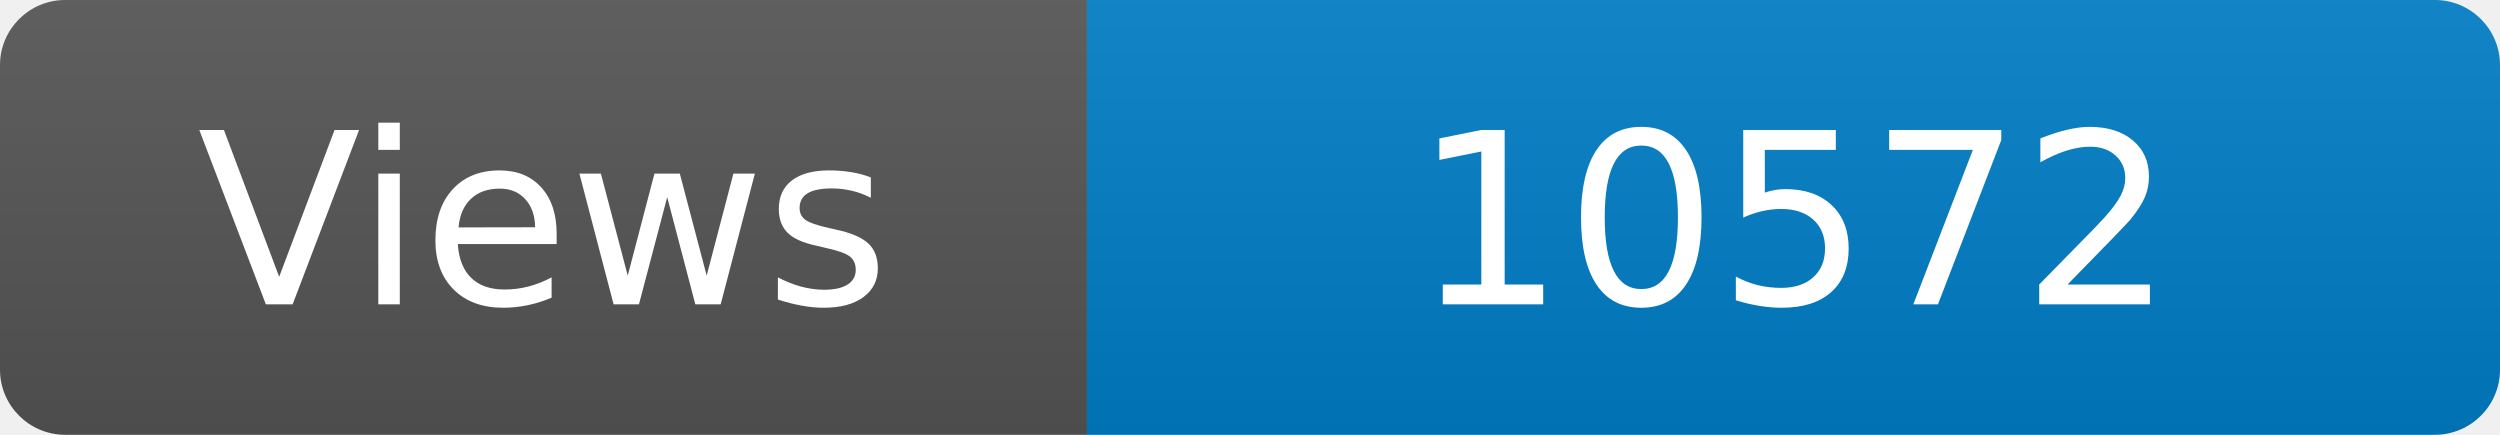
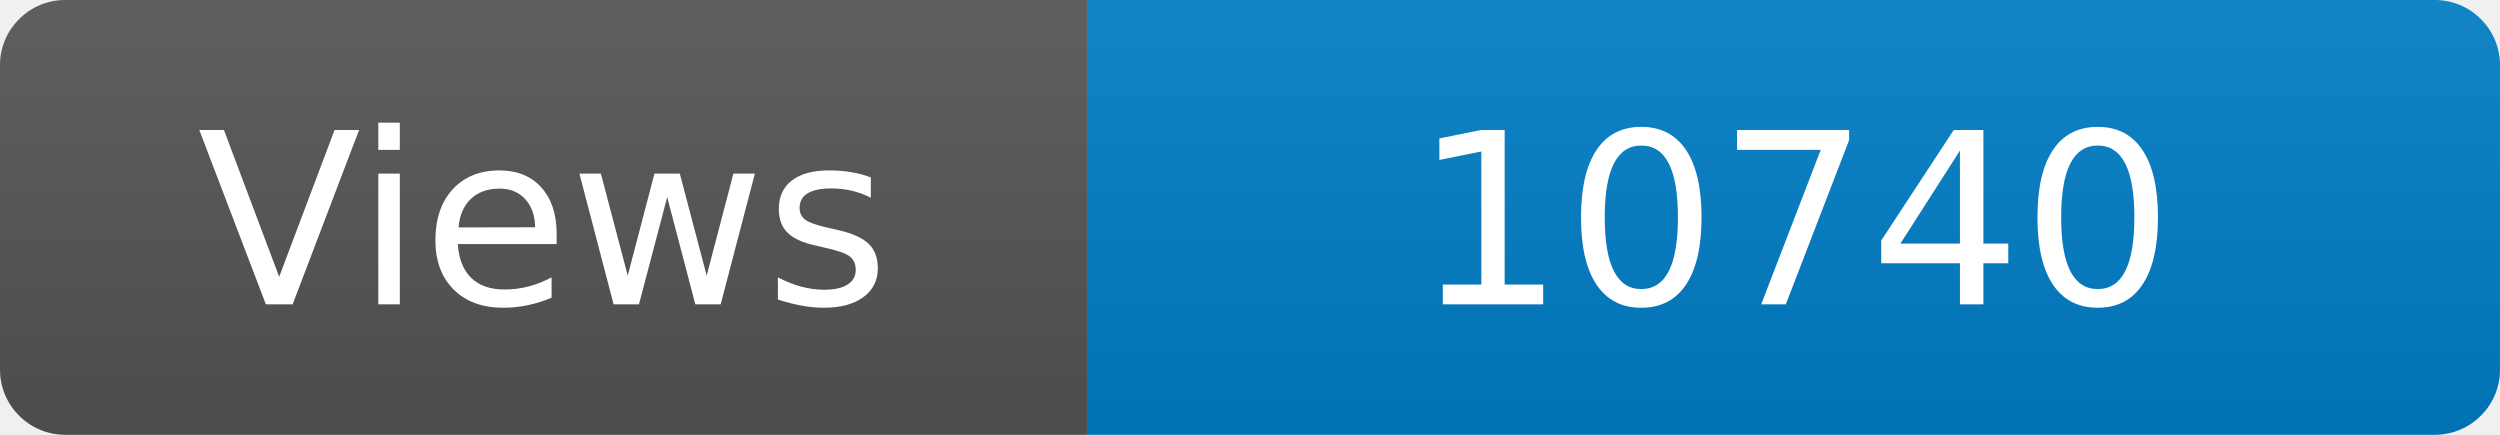
<svg xmlns="http://www.w3.org/2000/svg" width="115" height="20" role="img" aria-label="Maintained?: yes">
  <linearGradient id="s" x2="0" y2="100%">
    <stop offset="0" stop-color="#bbb" stop-opacity=".1" />
    <stop offset="1" stop-opacity=".1" />
  </linearGradient>
  <clipPath id="r">
    <rect width="115" height="20" rx="3" fill="#fff" />
  </clipPath>
  <g clip-path="url(#r)">
    <rect width="50" height="20" fill="#555" />
    <rect x="50" width="160" height="20" fill="#007ec6" />
    <rect width="115" height="20" fill="url(#s)" />
  </g>
  <g fill="#fff" text-anchor="middle" font-family="Verdana,Geneva,DejaVu Sans,sans-serif" font-size="110">
    <text x="250" y="140" transform="scale(.1)" fill="#fff">Views</text>
-     <text x="825" y="140" transform="scale(.1)" fill="#fff">10572</text>
+     <text x="825" y="140" transform="scale(.1)" fill="#fff">10740</text>
  </g>
</svg>
